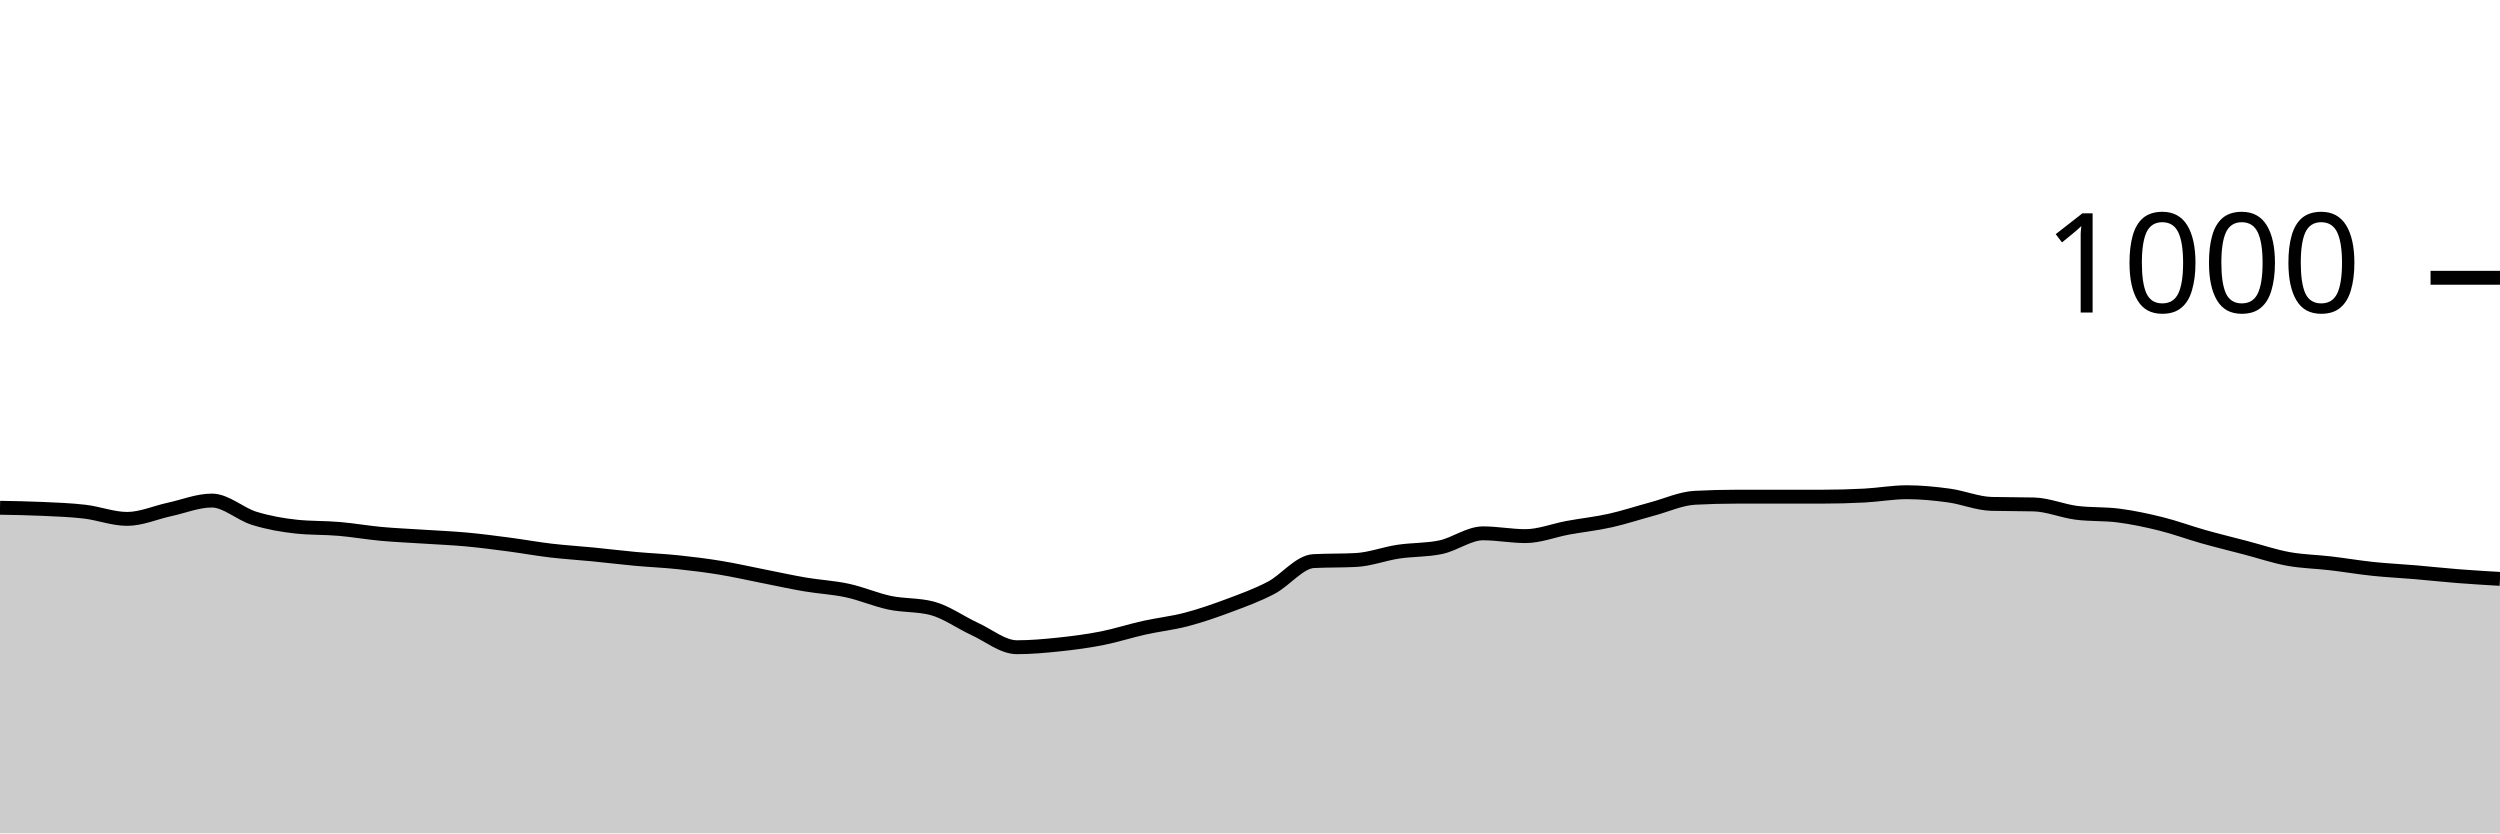
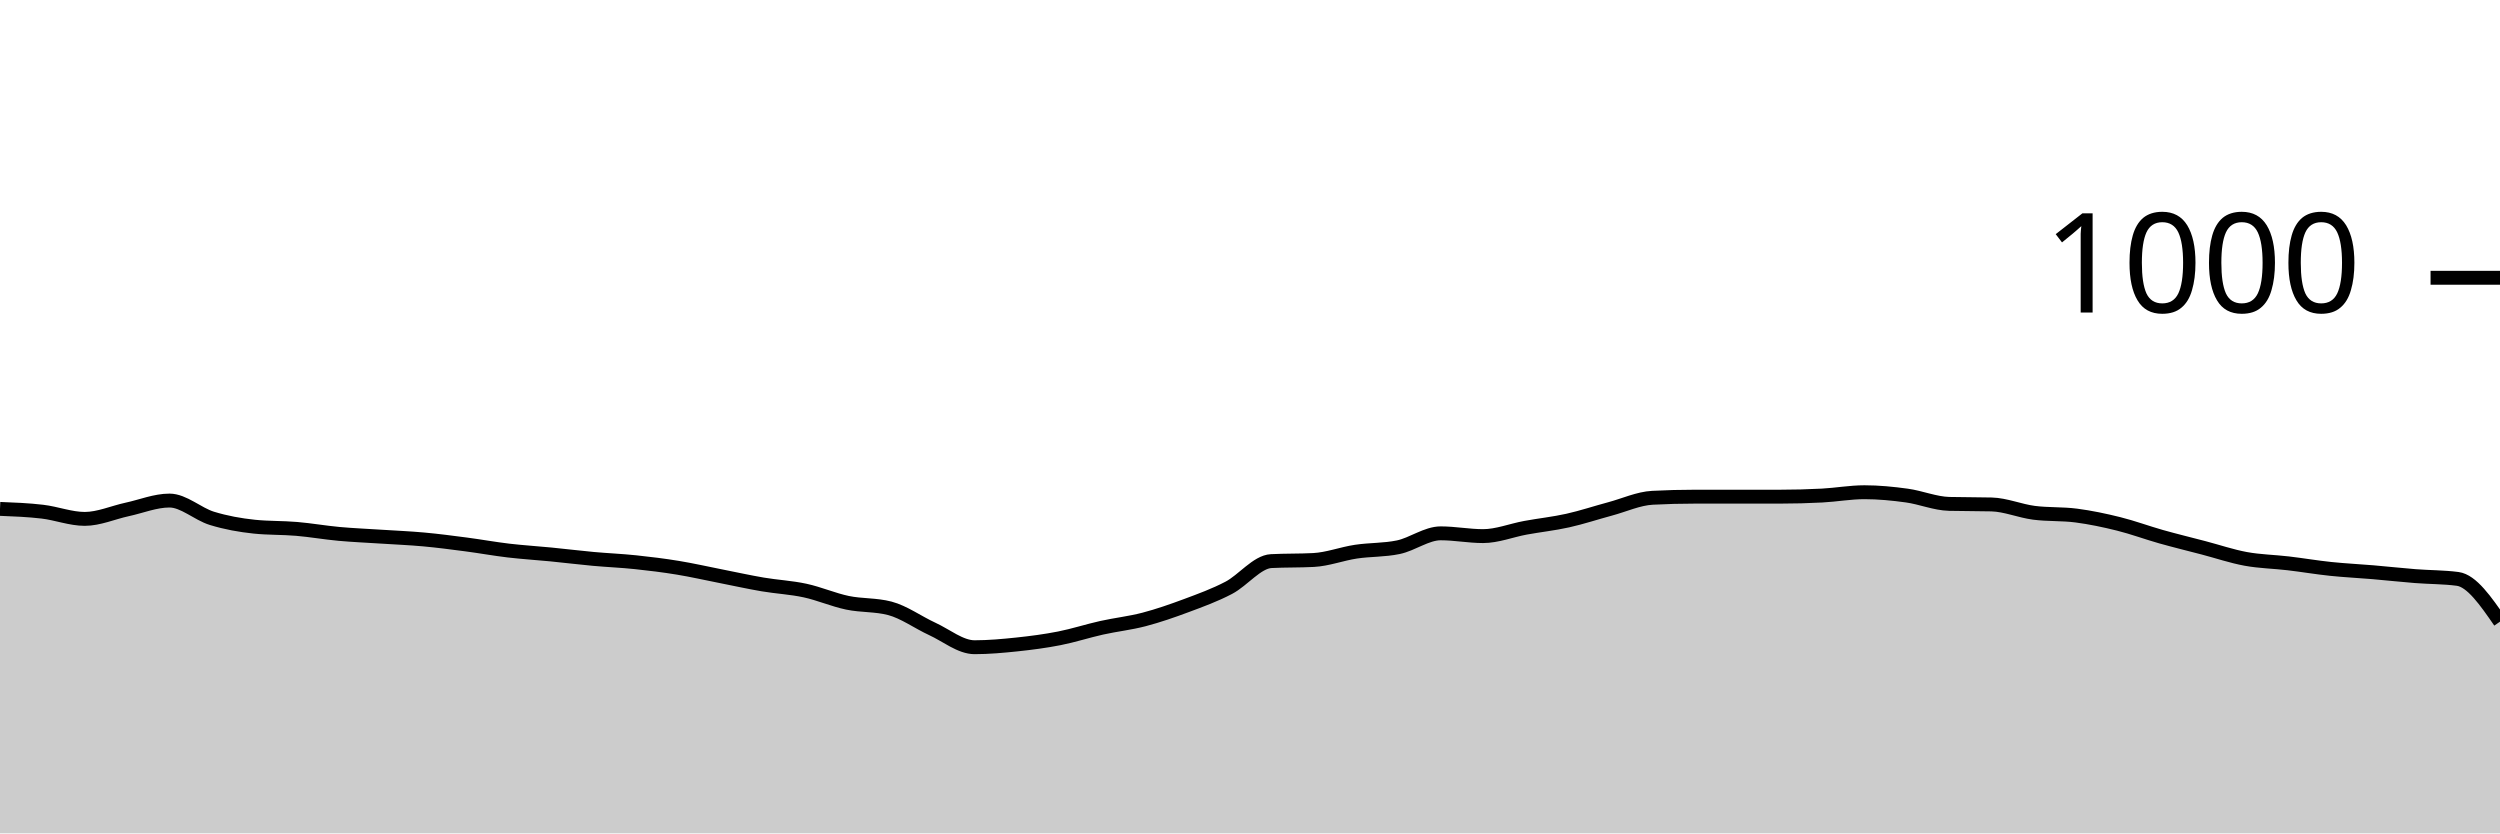
<svg xmlns="http://www.w3.org/2000/svg" viewBox="0 0 180 60">
  <g transform="translate(0,20)">
-     <path class="area" fill="rgba(0, 0, 0, 0.2)" d="M0,16.56C1.017,16.577,2.034,16.593,3.051,16.64C4.068,16.687,5.085,16.72,6.102,16.84C7.119,16.96,8.136,17.36,9.153,17.36C10.169,17.36,11.186,16.9,12.203,16.68C13.22,16.46,14.237,16.04,15.254,16.04C16.271,16.04,17.288,17.007,18.305,17.32C19.322,17.633,20.339,17.813,21.356,17.92C22.373,18.027,23.39,17.993,24.407,18.08C25.424,18.167,26.441,18.347,27.458,18.44C28.475,18.533,29.492,18.573,30.508,18.64C31.525,18.707,32.542,18.747,33.559,18.84C34.576,18.933,35.593,19.067,36.61,19.2C37.627,19.333,38.644,19.52,39.661,19.64C40.678,19.76,41.695,19.82,42.712,19.92C43.729,20.02,44.746,20.147,45.763,20.24C46.78,20.333,47.797,20.373,48.814,20.48C49.831,20.587,50.847,20.713,51.864,20.88C52.881,21.047,53.898,21.28,54.915,21.48C55.932,21.68,56.949,21.907,57.966,22.08C58.983,22.253,60,22.3,61.017,22.52C62.034,22.74,63.051,23.187,64.068,23.4C65.085,23.613,66.102,23.533,67.119,23.8C68.136,24.067,69.153,24.813,70.169,25.28C71.186,25.747,72.203,26.6,73.22,26.6C74.237,26.6,75.254,26.507,76.271,26.4C77.288,26.293,78.305,26.16,79.322,25.96C80.339,25.76,81.356,25.427,82.373,25.2C83.39,24.973,84.407,24.867,85.424,24.6C86.441,24.333,87.458,23.98,88.475,23.6C89.492,23.22,90.508,22.853,91.525,22.32C92.542,21.787,93.559,20.453,94.576,20.4C95.593,20.347,96.61,20.373,97.627,20.32C98.644,20.267,99.661,19.873,100.678,19.72C101.695,19.567,102.712,19.613,103.729,19.4C104.746,19.187,105.763,18.4,106.78,18.4C107.797,18.4,108.814,18.6,109.831,18.6C110.847,18.6,111.864,18.187,112.881,18C113.898,17.813,114.915,17.707,115.932,17.48C116.949,17.253,117.966,16.913,118.983,16.64C120,16.367,121.017,15.893,122.034,15.84C123.051,15.787,124.068,15.76,125.085,15.76C126.102,15.76,127.119,15.76,128.136,15.76C129.153,15.76,130.169,15.76,131.186,15.76C132.203,15.76,133.22,15.733,134.237,15.68C135.254,15.627,136.271,15.44,137.288,15.44C138.305,15.44,139.322,15.54,140.339,15.68C141.356,15.82,142.373,16.253,143.39,16.28C144.407,16.307,145.424,16.293,146.441,16.32C147.458,16.347,148.475,16.787,149.492,16.92C150.508,17.053,151.525,16.987,152.542,17.12C153.559,17.253,154.576,17.467,155.593,17.72C156.61,17.973,157.627,18.353,158.644,18.64C159.661,18.927,160.678,19.173,161.695,19.44C162.712,19.707,163.729,20.053,164.746,20.24C165.763,20.427,166.78,20.44,167.797,20.56C168.814,20.68,169.831,20.853,170.847,20.96C171.864,21.067,172.881,21.113,173.898,21.2C174.915,21.287,175.932,21.4,176.949,21.48C177.966,21.56,178.983,21.62,180,21.68L180,40C178.983,40,177.966,40,176.949,40C175.932,40,174.915,40,173.898,40C172.881,40,171.864,40,170.847,40C169.831,40,168.814,40,167.797,40C166.78,40,165.763,40,164.746,40C163.729,40,162.712,40,161.695,40C160.678,40,159.661,40,158.644,40C157.627,40,156.61,40,155.593,40C154.576,40,153.559,40,152.542,40C151.525,40,150.508,40,149.492,40C148.475,40,147.458,40,146.441,40C145.424,40,144.407,40,143.39,40C142.373,40,141.356,40,140.339,40C139.322,40,138.305,40,137.288,40C136.271,40,135.254,40,134.237,40C133.22,40,132.203,40,131.186,40C130.169,40,129.153,40,128.136,40C127.119,40,126.102,40,125.085,40C124.068,40,123.051,40,122.034,40C121.017,40,120,40,118.983,40C117.966,40,116.949,40,115.932,40C114.915,40,113.898,40,112.881,40C111.864,40,110.847,40,109.831,40C108.814,40,107.797,40,106.78,40C105.763,40,104.746,40,103.729,40C102.712,40,101.695,40,100.678,40C99.661,40,98.644,40,97.627,40C96.61,40,95.593,40,94.576,40C93.559,40,92.542,40,91.525,40C90.508,40,89.492,40,88.475,40C87.458,40,86.441,40,85.424,40C84.407,40,83.39,40,82.373,40C81.356,40,80.339,40,79.322,40C78.305,40,77.288,40,76.271,40C75.254,40,74.237,40,73.22,40C72.203,40,71.186,40,70.169,40C69.153,40,68.136,40,67.119,40C66.102,40,65.085,40,64.068,40C63.051,40,62.034,40,61.017,40C60,40,58.983,40,57.966,40C56.949,40,55.932,40,54.915,40C53.898,40,52.881,40,51.864,40C50.847,40,49.831,40,48.814,40C47.797,40,46.78,40,45.763,40C44.746,40,43.729,40,42.712,40C41.695,40,40.678,40,39.661,40C38.644,40,37.627,40,36.61,40C35.593,40,34.576,40,33.559,40C32.542,40,31.525,40,30.508,40C29.492,40,28.475,40,27.458,40C26.441,40,25.424,40,24.407,40C23.39,40,22.373,40,21.356,40C20.339,40,19.322,40,18.305,40C17.288,40,16.271,40,15.254,40C14.237,40,13.22,40,12.203,40C11.186,40,10.169,40,9.153,40C8.136,40,7.119,40,6.102,40C5.085,40,4.068,40,3.051,40C2.034,40,1.017,40,0,40Z" />
-     <path class="line" stroke="black" fill="none" d="M0,16.56C1.017,16.577,2.034,16.593,3.051,16.64C4.068,16.687,5.085,16.72,6.102,16.84C7.119,16.96,8.136,17.36,9.153,17.36C10.169,17.36,11.186,16.9,12.203,16.68C13.22,16.46,14.237,16.04,15.254,16.04C16.271,16.04,17.288,17.007,18.305,17.32C19.322,17.633,20.339,17.813,21.356,17.92C22.373,18.027,23.39,17.993,24.407,18.08C25.424,18.167,26.441,18.347,27.458,18.44C28.475,18.533,29.492,18.573,30.508,18.64C31.525,18.707,32.542,18.747,33.559,18.84C34.576,18.933,35.593,19.067,36.61,19.2C37.627,19.333,38.644,19.52,39.661,19.64C40.678,19.76,41.695,19.82,42.712,19.92C43.729,20.02,44.746,20.147,45.763,20.24C46.78,20.333,47.797,20.373,48.814,20.48C49.831,20.587,50.847,20.713,51.864,20.88C52.881,21.047,53.898,21.28,54.915,21.48C55.932,21.68,56.949,21.907,57.966,22.08C58.983,22.253,60,22.3,61.017,22.52C62.034,22.74,63.051,23.187,64.068,23.4C65.085,23.613,66.102,23.533,67.119,23.8C68.136,24.067,69.153,24.813,70.169,25.28C71.186,25.747,72.203,26.6,73.22,26.6C74.237,26.6,75.254,26.507,76.271,26.4C77.288,26.293,78.305,26.16,79.322,25.96C80.339,25.76,81.356,25.427,82.373,25.2C83.39,24.973,84.407,24.867,85.424,24.6C86.441,24.333,87.458,23.98,88.475,23.6C89.492,23.22,90.508,22.853,91.525,22.32C92.542,21.787,93.559,20.453,94.576,20.4C95.593,20.347,96.61,20.373,97.627,20.32C98.644,20.267,99.661,19.873,100.678,19.72C101.695,19.567,102.712,19.613,103.729,19.4C104.746,19.187,105.763,18.4,106.78,18.4C107.797,18.4,108.814,18.6,109.831,18.6C110.847,18.6,111.864,18.187,112.881,18C113.898,17.813,114.915,17.707,115.932,17.48C116.949,17.253,117.966,16.913,118.983,16.64C120,16.367,121.017,15.893,122.034,15.84C123.051,15.787,124.068,15.76,125.085,15.76C126.102,15.76,127.119,15.76,128.136,15.76C129.153,15.76,130.169,15.76,131.186,15.76C132.203,15.76,133.22,15.733,134.237,15.68C135.254,15.627,136.271,15.44,137.288,15.44C138.305,15.44,139.322,15.54,140.339,15.68C141.356,15.82,142.373,16.253,143.39,16.28C144.407,16.307,145.424,16.293,146.441,16.32C147.458,16.347,148.475,16.787,149.492,16.92C150.508,17.053,151.525,16.987,152.542,17.12C153.559,17.253,154.576,17.467,155.593,17.72C156.61,17.973,157.627,18.353,158.644,18.64C159.661,18.927,160.678,19.173,161.695,19.44C162.712,19.707,163.729,20.053,164.746,20.24C165.763,20.427,166.78,20.44,167.797,20.56C168.814,20.68,169.831,20.853,170.847,20.96C171.864,21.067,172.881,21.113,173.898,21.2C174.915,21.287,175.932,21.4,176.949,21.48C177.966,21.56,178.983,21.62,180,21.68" />
+     <path class="area" fill="rgba(0, 0, 0, 0.2)" d="M0,16.64C1.017,16.68,2.034,16.72,3.051,16.84C4.068,16.96,5.085,17.36,6.102,17.36C7.119,17.36,8.136,16.9,9.153,16.68C10.169,16.46,11.186,16.04,12.203,16.04C13.22,16.04,14.237,17.007,15.254,17.32C16.271,17.633,17.288,17.813,18.305,17.92C19.322,18.027,20.339,17.993,21.356,18.08C22.373,18.167,23.39,18.347,24.407,18.44C25.424,18.533,26.441,18.573,27.458,18.64C28.475,18.707,29.492,18.747,30.508,18.84C31.525,18.933,32.542,19.067,33.559,19.2C34.576,19.333,35.593,19.52,36.61,19.64C37.627,19.76,38.644,19.82,39.661,19.92C40.678,20.02,41.695,20.147,42.712,20.24C43.729,20.333,44.746,20.373,45.763,20.48C46.78,20.587,47.797,20.713,48.814,20.88C49.831,21.047,50.847,21.28,51.864,21.48C52.881,21.68,53.898,21.907,54.915,22.08C55.932,22.253,56.949,22.3,57.966,22.52C58.983,22.74,60,23.187,61.017,23.4C62.034,23.613,63.051,23.533,64.068,23.8C65.085,24.067,66.102,24.813,67.119,25.28C68.136,25.747,69.153,26.6,70.169,26.6C71.186,26.6,72.203,26.507,73.22,26.4C74.237,26.293,75.254,26.16,76.271,25.96C77.288,25.76,78.305,25.427,79.322,25.2C80.339,24.973,81.356,24.867,82.373,24.6C83.39,24.333,84.407,23.98,85.424,23.6C86.441,23.22,87.458,22.853,88.475,22.32C89.492,21.787,90.508,20.453,91.525,20.4C92.542,20.347,93.559,20.373,94.576,20.32C95.593,20.267,96.61,19.873,97.627,19.72C98.644,19.567,99.661,19.613,100.678,19.4C101.695,19.187,102.712,18.4,103.729,18.4C104.746,18.4,105.763,18.6,106.78,18.6C107.797,18.6,108.814,18.187,109.831,18C110.847,17.813,111.864,17.707,112.881,17.48C113.898,17.253,114.915,16.913,115.932,16.64C116.949,16.367,117.966,15.893,118.983,15.84C120,15.787,121.017,15.76,122.034,15.76C123.051,15.76,124.068,15.76,125.085,15.76C126.102,15.76,127.119,15.76,128.136,15.76C129.153,15.76,130.169,15.733,131.186,15.68C132.203,15.627,133.22,15.44,134.237,15.44C135.254,15.44,136.271,15.54,137.288,15.68C138.305,15.82,139.322,16.253,140.339,16.28C141.356,16.307,142.373,16.293,143.39,16.32C144.407,16.347,145.424,16.787,146.441,16.92C147.458,17.053,148.475,16.987,149.492,17.12C150.508,17.253,151.525,17.467,152.542,17.72C153.559,17.973,154.576,18.353,155.593,18.64C156.61,18.927,157.627,19.173,158.644,19.44C159.661,19.707,160.678,20.053,161.695,20.24C162.712,20.427,163.729,20.44,164.746,20.56C165.763,20.68,166.78,20.853,167.797,20.96C168.814,21.067,169.831,21.113,170.847,21.2C171.864,21.287,172.881,21.4,173.898,21.48C174.915,21.56,175.932,21.547,176.949,21.68C177.966,21.813,178.983,23.287,180,24.76L180,40C178.983,40,177.966,40,176.949,40C175.932,40,174.915,40,173.898,40C172.881,40,171.864,40,170.847,40C169.831,40,168.814,40,167.797,40C166.78,40,165.763,40,164.746,40C163.729,40,162.712,40,161.695,40C160.678,40,159.661,40,158.644,40C157.627,40,156.61,40,155.593,40C154.576,40,153.559,40,152.542,40C151.525,40,150.508,40,149.492,40C148.475,40,147.458,40,146.441,40C145.424,40,144.407,40,143.39,40C142.373,40,141.356,40,140.339,40C139.322,40,138.305,40,137.288,40C136.271,40,135.254,40,134.237,40C133.22,40,132.203,40,131.186,40C130.169,40,129.153,40,128.136,40C127.119,40,126.102,40,125.085,40C124.068,40,123.051,40,122.034,40C121.017,40,120,40,118.983,40C117.966,40,116.949,40,115.932,40C114.915,40,113.898,40,112.881,40C111.864,40,110.847,40,109.831,40C108.814,40,107.797,40,106.78,40C105.763,40,104.746,40,103.729,40C102.712,40,101.695,40,100.678,40C99.661,40,98.644,40,97.627,40C96.61,40,95.593,40,94.576,40C93.559,40,92.542,40,91.525,40C90.508,40,89.492,40,88.475,40C87.458,40,86.441,40,85.424,40C84.407,40,83.39,40,82.373,40C81.356,40,80.339,40,79.322,40C78.305,40,77.288,40,76.271,40C75.254,40,74.237,40,73.22,40C72.203,40,71.186,40,70.169,40C69.153,40,68.136,40,67.119,40C66.102,40,65.085,40,64.068,40C63.051,40,62.034,40,61.017,40C60,40,58.983,40,57.966,40C56.949,40,55.932,40,54.915,40C53.898,40,52.881,40,51.864,40C50.847,40,49.831,40,48.814,40C47.797,40,46.78,40,45.763,40C44.746,40,43.729,40,42.712,40C41.695,40,40.678,40,39.661,40C38.644,40,37.627,40,36.61,40C35.593,40,34.576,40,33.559,40C32.542,40,31.525,40,30.508,40C29.492,40,28.475,40,27.458,40C26.441,40,25.424,40,24.407,40C23.39,40,22.373,40,21.356,40C20.339,40,19.322,40,18.305,40C17.288,40,16.271,40,15.254,40C14.237,40,13.22,40,12.203,40C11.186,40,10.169,40,9.153,40C8.136,40,7.119,40,6.102,40C5.085,40,4.068,40,3.051,40C2.034,40,1.017,40,0,40Z" />
+     <path class="line" stroke="black" fill="none" d="M0,16.64C1.017,16.68,2.034,16.72,3.051,16.84C4.068,16.96,5.085,17.36,6.102,17.36C7.119,17.36,8.136,16.9,9.153,16.68C10.169,16.46,11.186,16.04,12.203,16.04C13.22,16.04,14.237,17.007,15.254,17.32C16.271,17.633,17.288,17.813,18.305,17.92C19.322,18.027,20.339,17.993,21.356,18.08C22.373,18.167,23.39,18.347,24.407,18.44C25.424,18.533,26.441,18.573,27.458,18.64C28.475,18.707,29.492,18.747,30.508,18.84C31.525,18.933,32.542,19.067,33.559,19.2C34.576,19.333,35.593,19.52,36.61,19.64C37.627,19.76,38.644,19.82,39.661,19.92C40.678,20.02,41.695,20.147,42.712,20.24C43.729,20.333,44.746,20.373,45.763,20.48C46.78,20.587,47.797,20.713,48.814,20.88C49.831,21.047,50.847,21.28,51.864,21.48C52.881,21.68,53.898,21.907,54.915,22.08C55.932,22.253,56.949,22.3,57.966,22.52C58.983,22.74,60,23.187,61.017,23.4C62.034,23.613,63.051,23.533,64.068,23.8C65.085,24.067,66.102,24.813,67.119,25.28C68.136,25.747,69.153,26.6,70.169,26.6C71.186,26.6,72.203,26.507,73.22,26.4C74.237,26.293,75.254,26.16,76.271,25.96C77.288,25.76,78.305,25.427,79.322,25.2C80.339,24.973,81.356,24.867,82.373,24.6C83.39,24.333,84.407,23.98,85.424,23.6C86.441,23.22,87.458,22.853,88.475,22.32C89.492,21.787,90.508,20.453,91.525,20.4C92.542,20.347,93.559,20.373,94.576,20.32C95.593,20.267,96.61,19.873,97.627,19.72C98.644,19.567,99.661,19.613,100.678,19.4C101.695,19.187,102.712,18.4,103.729,18.4C104.746,18.4,105.763,18.6,106.78,18.6C107.797,18.6,108.814,18.187,109.831,18C110.847,17.813,111.864,17.707,112.881,17.48C113.898,17.253,114.915,16.913,115.932,16.64C116.949,16.367,117.966,15.893,118.983,15.84C120,15.787,121.017,15.76,122.034,15.76C123.051,15.76,124.068,15.76,125.085,15.76C126.102,15.76,127.119,15.76,128.136,15.76C129.153,15.76,130.169,15.733,131.186,15.68C132.203,15.627,133.22,15.44,134.237,15.44C135.254,15.44,136.271,15.54,137.288,15.68C138.305,15.82,139.322,16.253,140.339,16.28C141.356,16.307,142.373,16.293,143.39,16.32C144.407,16.347,145.424,16.787,146.441,16.92C147.458,17.053,148.475,16.987,149.492,17.12C150.508,17.253,151.525,17.467,152.542,17.72C153.559,17.973,154.576,18.353,155.593,18.64C156.61,18.927,157.627,19.173,158.644,19.44C159.661,19.707,160.678,20.053,161.695,20.24C162.712,20.427,163.729,20.44,164.746,20.56C165.763,20.68,166.78,20.853,167.797,20.96C168.814,21.067,169.831,21.113,170.847,21.2C171.864,21.287,172.881,21.4,173.898,21.48C174.915,21.56,175.932,21.547,176.949,21.68C177.966,21.813,178.983,23.287,180,24.76" />
    <path class="axis-ceiling" stroke-width="1" stroke="black" fill="none" d="M175,0L180,0" />
    <text class="axis-ceiling-label" font-family="sans-serif" text-anchor="end" font-size="10px" x="170" y="2.5">1000</text>
  </g>
</svg>
